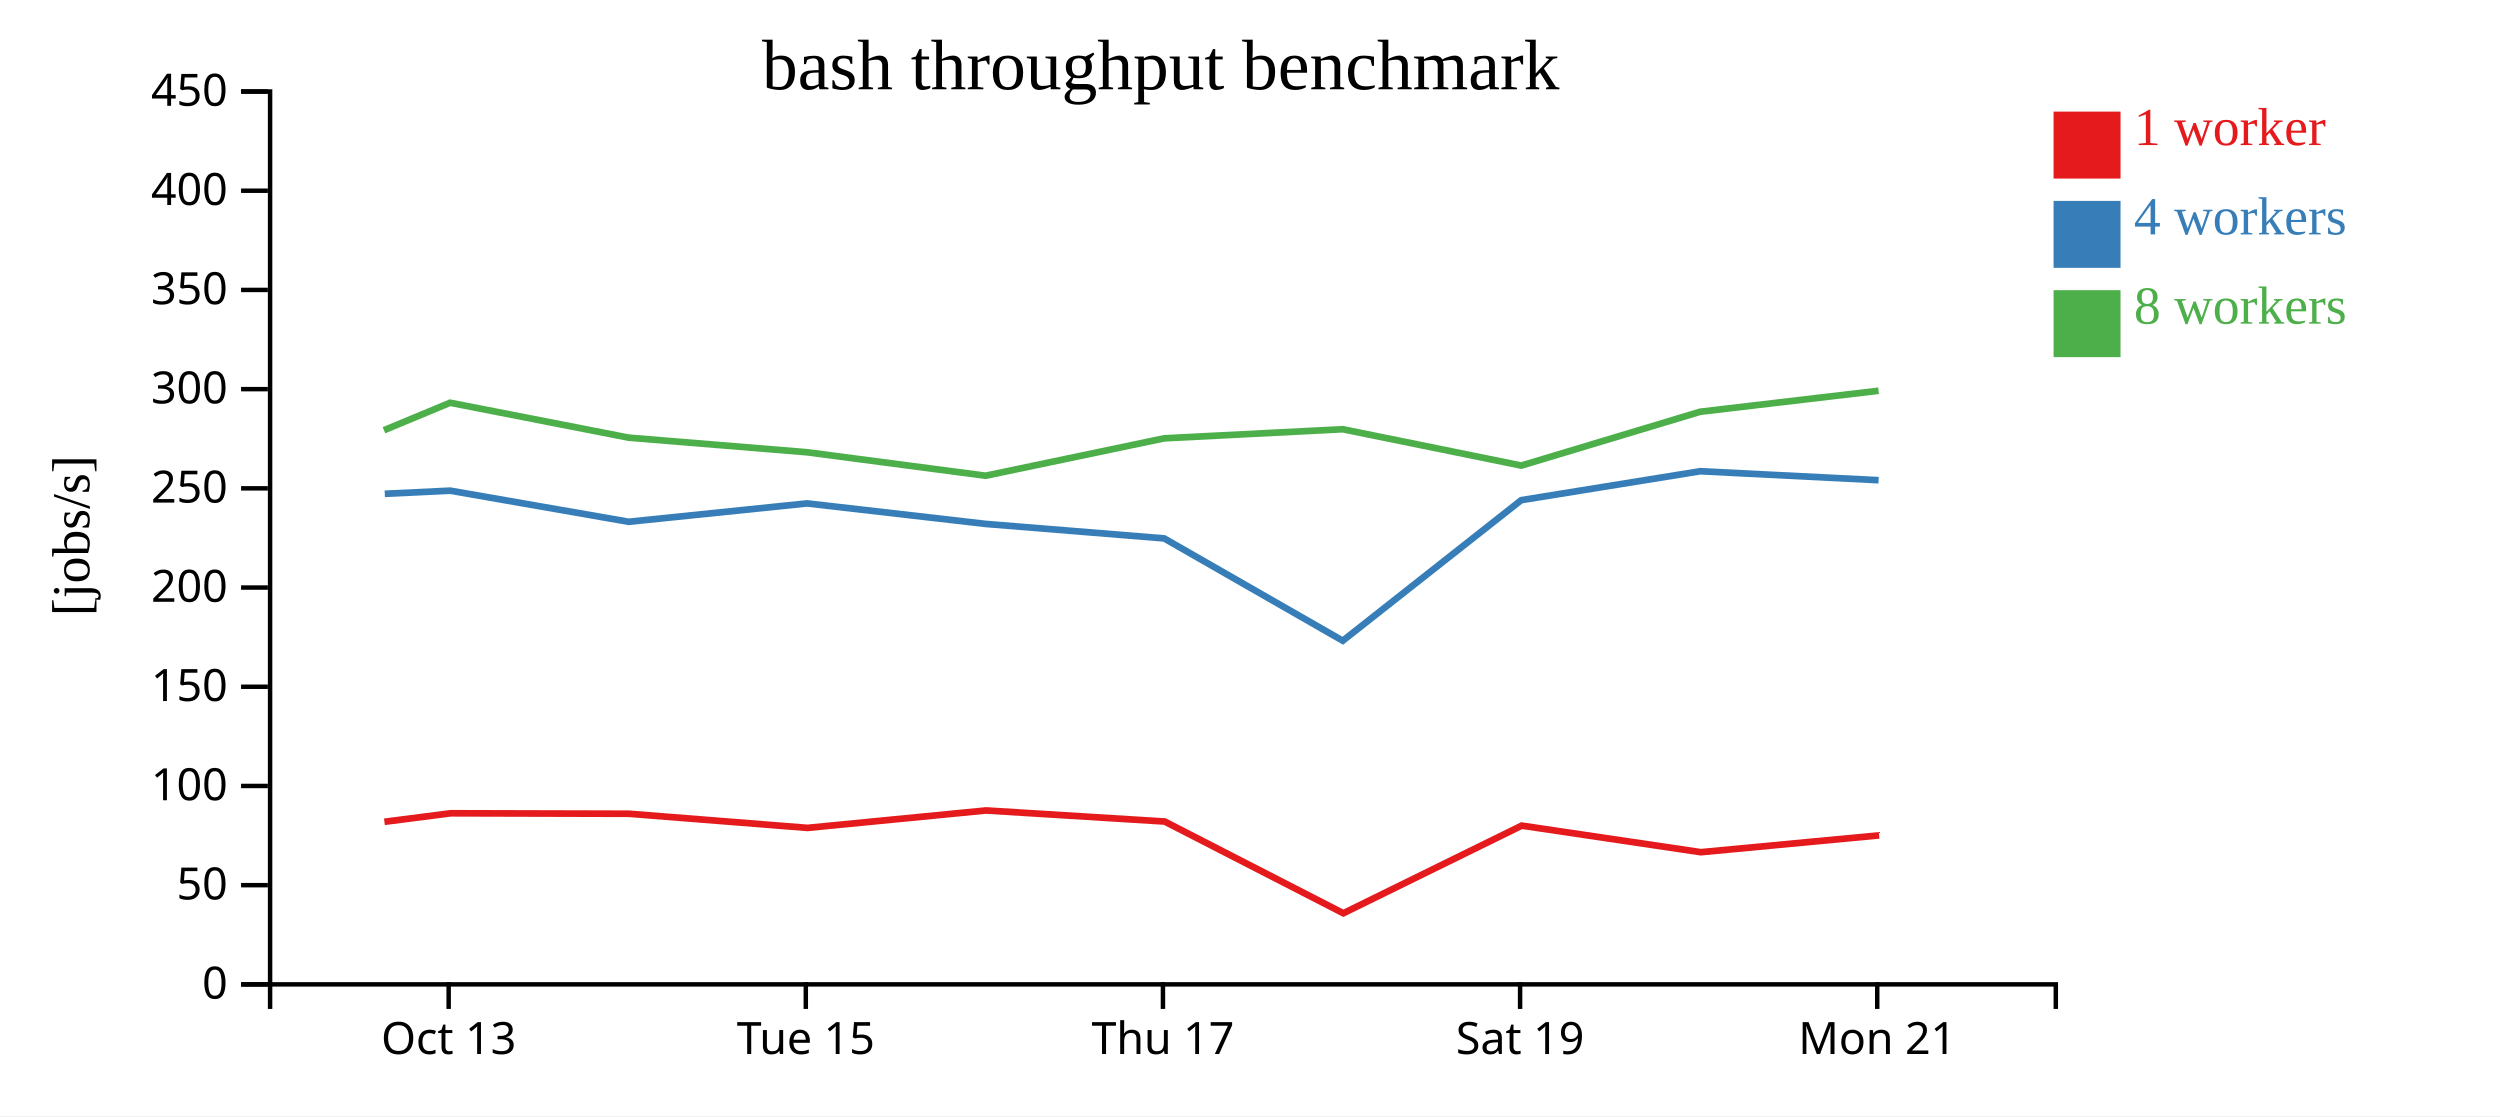
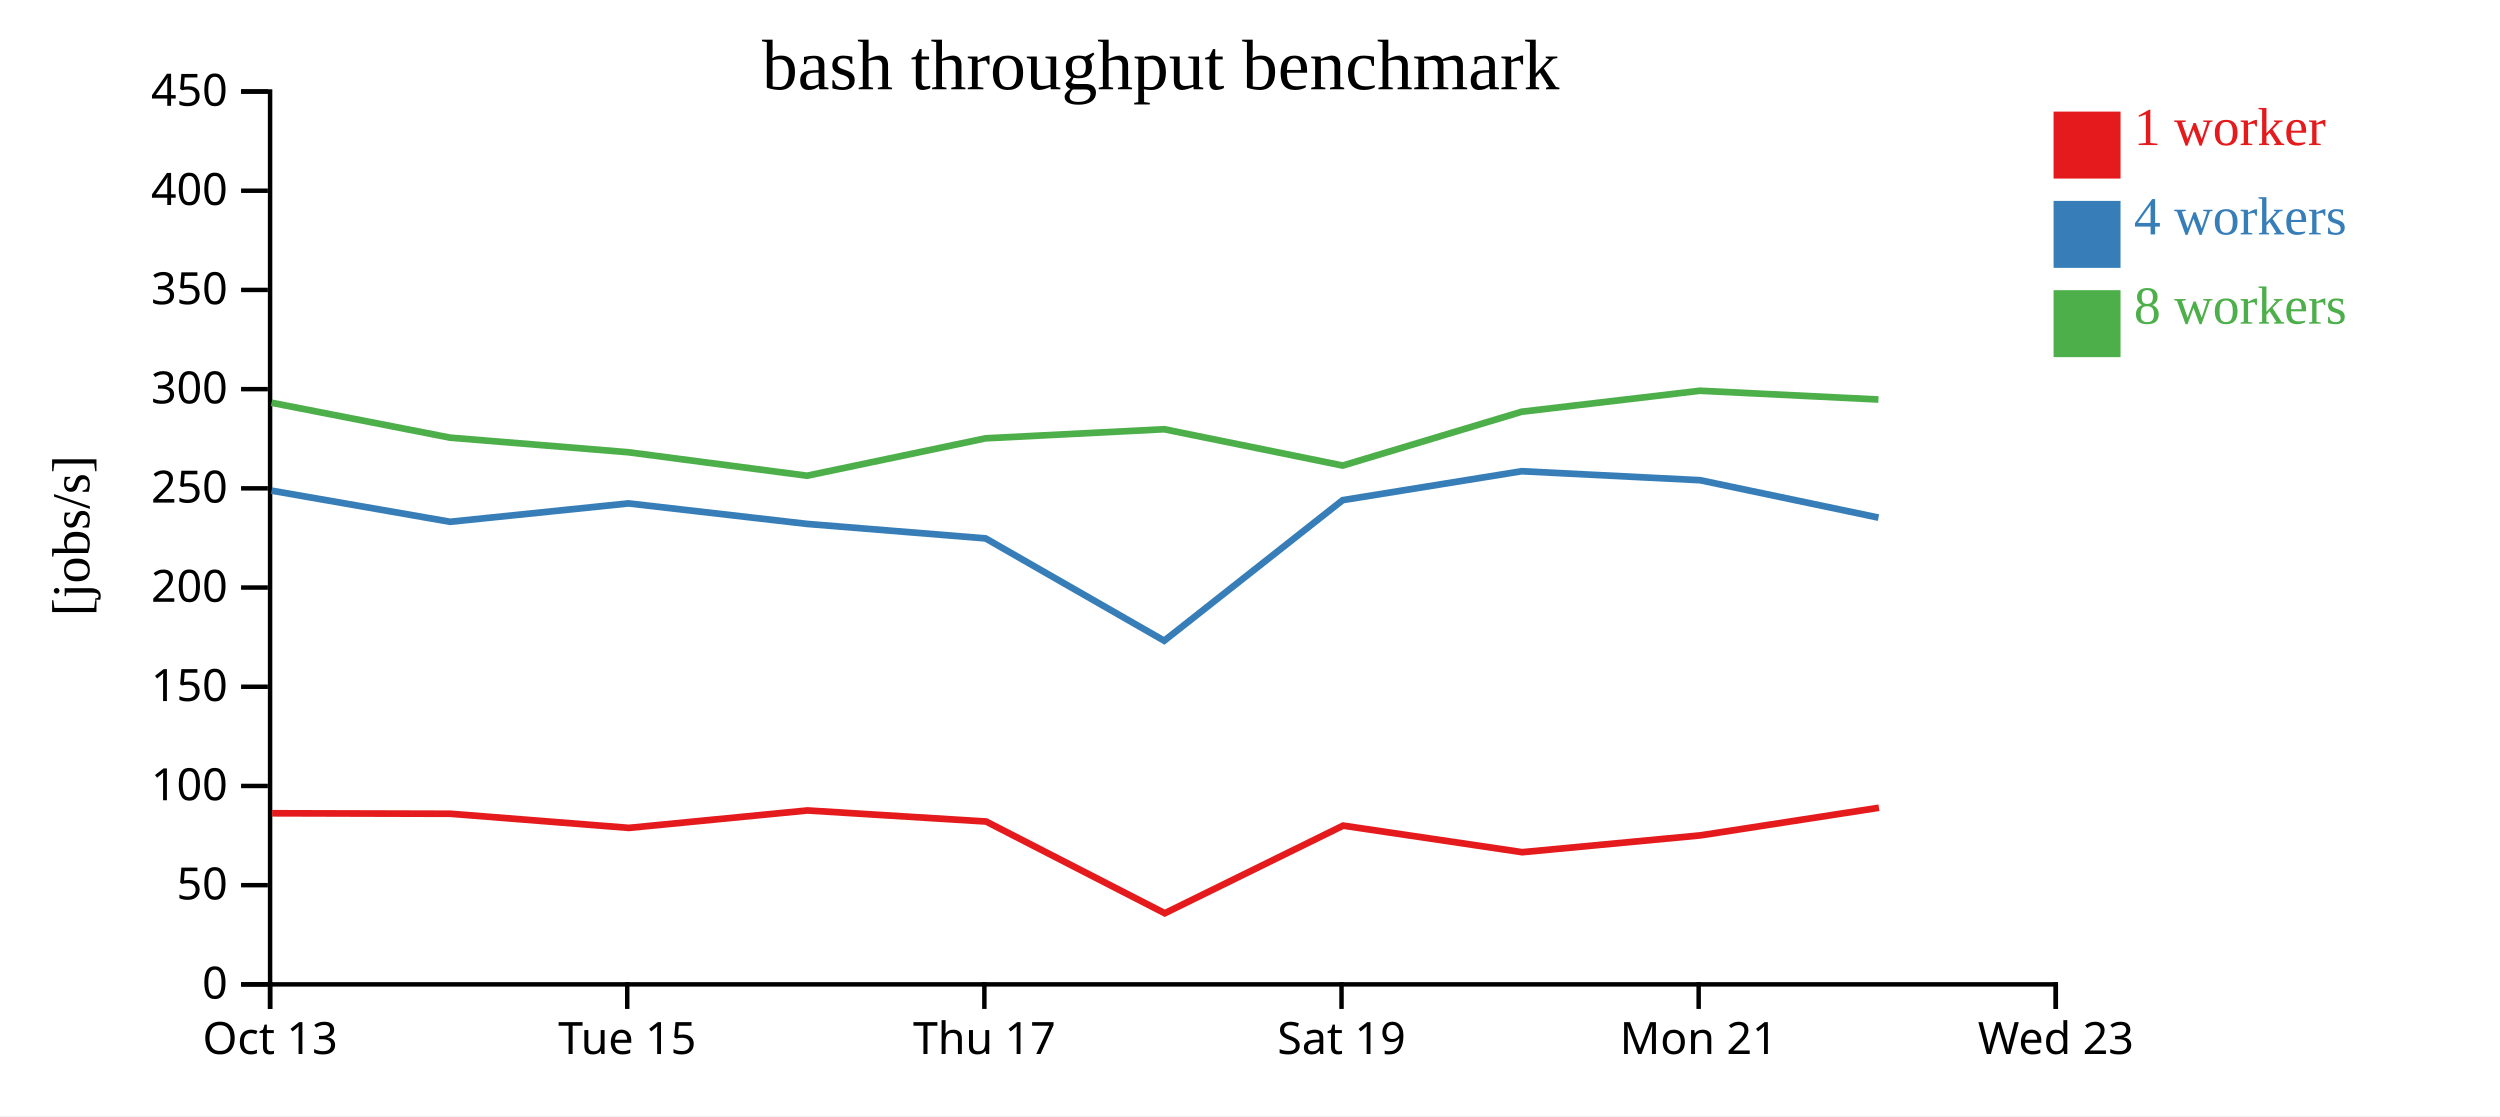
<svg xmlns="http://www.w3.org/2000/svg" width="560" height="250">
  <rect width="100%" height="100%" fill="white" />
  <g transform="translate(60,20)">
    <g transform="translate(0,200)" fill="none" font-size="10" font-family="sans-serif" text-anchor="middle">
      <path class="domain" stroke="currentColor" d="M0.5,6V0.5H400.5V6" />
-       <g class="tick" opacity="1" transform="translate(40.5,0)">
+       <g class="tick" opacity="1" transform="translate(0.5,0)">
        <line stroke="currentColor" y2="6" />
        <text fill="currentColor" y="9" dy="0.71em">Oct 13</text>
      </g>
-       <g class="tick" opacity="1" transform="translate(120.5,0)">
+       <g class="tick" opacity="1" transform="translate(80.5,0)">
        <line stroke="currentColor" y2="6" />
        <text fill="currentColor" y="9" dy="0.71em">Tue 15</text>
      </g>
-       <g class="tick" opacity="1" transform="translate(200.5,0)">
+       <g class="tick" opacity="1" transform="translate(160.5,0)">
        <line stroke="currentColor" y2="6" />
        <text fill="currentColor" y="9" dy="0.71em">Thu 17</text>
      </g>
-       <g class="tick" opacity="1" transform="translate(280.5,0)">
+       <g class="tick" opacity="1" transform="translate(240.5,0)">
        <line stroke="currentColor" y2="6" />
        <text fill="currentColor" y="9" dy="0.71em">Sat 19</text>
      </g>
-       <g class="tick" opacity="1" transform="translate(360.5,0)">
+       <g class="tick" opacity="1" transform="translate(320.5,0)">
        <line stroke="currentColor" y2="6" />
        <text fill="currentColor" y="9" dy="0.71em">Mon 21</text>
+       </g>
+       <g class="tick" opacity="1" transform="translate(400.5,0)">
+         <line stroke="currentColor" y2="6" />
+         <text fill="currentColor" y="9" dy="0.71em">Wed 23</text>
      </g>
    </g>
    <g fill="none" font-size="10" font-family="sans-serif" text-anchor="end">
      <path class="domain" stroke="currentColor" d="M-6,200.5H0.5V0.5H-6" />
      <g class="tick" opacity="1" transform="translate(0,200.5)">
        <line stroke="currentColor" x2="-6" />
        <text fill="currentColor" x="-9" dy="0.32em">0</text>
      </g>
      <g class="tick" opacity="1" transform="translate(0,178.2778)">
        <line stroke="currentColor" x2="-6" />
        <text fill="currentColor" x="-9" dy="0.32em">50</text>
      </g>
      <g class="tick" opacity="1" transform="translate(0,156.0556)">
        <line stroke="currentColor" x2="-6" />
        <text fill="currentColor" x="-9" dy="0.32em">100</text>
      </g>
      <g class="tick" opacity="1" transform="translate(0,133.8333)">
        <line stroke="currentColor" x2="-6" />
        <text fill="currentColor" x="-9" dy="0.32em">150</text>
      </g>
      <g class="tick" opacity="1" transform="translate(0,111.6111)">
        <line stroke="currentColor" x2="-6" />
        <text fill="currentColor" x="-9" dy="0.32em">200</text>
      </g>
      <g class="tick" opacity="1" transform="translate(0,89.38889)">
        <line stroke="currentColor" x2="-6" />
        <text fill="currentColor" x="-9" dy="0.32em">250</text>
      </g>
      <g class="tick" opacity="1" transform="translate(0,67.16667)">
        <line stroke="currentColor" x2="-6" />
        <text fill="currentColor" x="-9" dy="0.32em">300</text>
      </g>
      <g class="tick" opacity="1" transform="translate(0,44.94444)">
        <line stroke="currentColor" x2="-6" />
        <text fill="currentColor" x="-9" dy="0.32em">350</text>
      </g>
      <g class="tick" opacity="1" transform="translate(0,22.72222)">
        <line stroke="currentColor" x2="-6" />
        <text fill="currentColor" x="-9" dy="0.32em">400</text>
      </g>
      <g class="tick" opacity="1" transform="translate(0,0.5)">
        <line stroke="currentColor" x2="-6" />
        <text fill="currentColor" x="-9" dy="0.32em">450</text>
      </g>
    </g>
    <text text-anchor="middle" style="font-size: 12px" transform="rotate(-90)" y="-40" x="-100">[jobs/s]</text>
    <text text-anchor="middle" style="font-size: 16px" y="0" x="200">bash throughput benchmark</text>
-     <path class="line" fill="none" stroke="#e41a1c" stroke-width="1.5" d="M26.11,164.082L40.95,162.173L80.9,162.282L120.871,165.448L160.873,161.542L200.895,164.023L240.908,184.567L280.865,164.942L320.973,170.893L360.924,167.121" />
-     <path class="line" fill="none" stroke="#377eb8" stroke-width="1.5" d="M26.188,90.612L40.829,89.907L80.809,96.881L120.777,92.763L160.775,97.357L200.779,100.605L240.781,123.523L280.76,92.033L320.847,85.556L360.809,87.568" />
-     <path class="line" fill="none" stroke="#4daf4a" stroke-width="1.5" d="M26.007,76.372L40.822,70.216L80.8,78.034L120.772,81.307L160.772,86.563L200.769,78.184L240.776,76.148L280.766,84.289L320.841,72.231L360.802,67.528" />
+     <path class="line" fill="none" stroke="#e41a1c" stroke-width="1.5" d="M0.95,162.173L40.9,162.282L80.871,165.448L120.873,161.542L160.895,164.023L200.908,184.567L240.865,164.942L280.973,170.893L320.924,167.121L360.88,160.937" />
+     <path class="line" fill="none" stroke="#377eb8" stroke-width="1.5" d="M0.829,89.907L40.809,96.881L80.777,92.763L120.775,97.357L160.779,100.605L200.781,123.523L240.76,92.033L280.847,85.556L320.809,87.568L360.782,95.951" />
+     <path class="line" fill="none" stroke="#4daf4a" stroke-width="1.5" d="M0.822,70.216L40.8,78.034L80.772,81.307L120.772,86.563L160.769,78.184L200.776,76.148L240.766,84.289L280.841,72.231L320.802,67.528L360.773,69.492" />
    <rect class="dot" x="400" y="5" width="15" height="15" style="fill: #e41a1c;" />
    <rect class="dot" x="400" y="25" width="15" height="15" style="fill: #377eb8;" />
    <rect class="dot" x="400" y="45" width="15" height="15" style="fill: #4daf4a;" />
    <text class="label" x="418" y="12.5" style="fill: #e41a1c; alignment-baseline: middle;" text-anchor="left">1 worker</text>
    <text class="label" x="418" y="32.5" style="fill: #377eb8; alignment-baseline: middle;" text-anchor="left">4 workers</text>
    <text class="label" x="418" y="52.5" style="fill: #4daf4a; alignment-baseline: middle;" text-anchor="left">8 workers</text>
  </g>
</svg>
